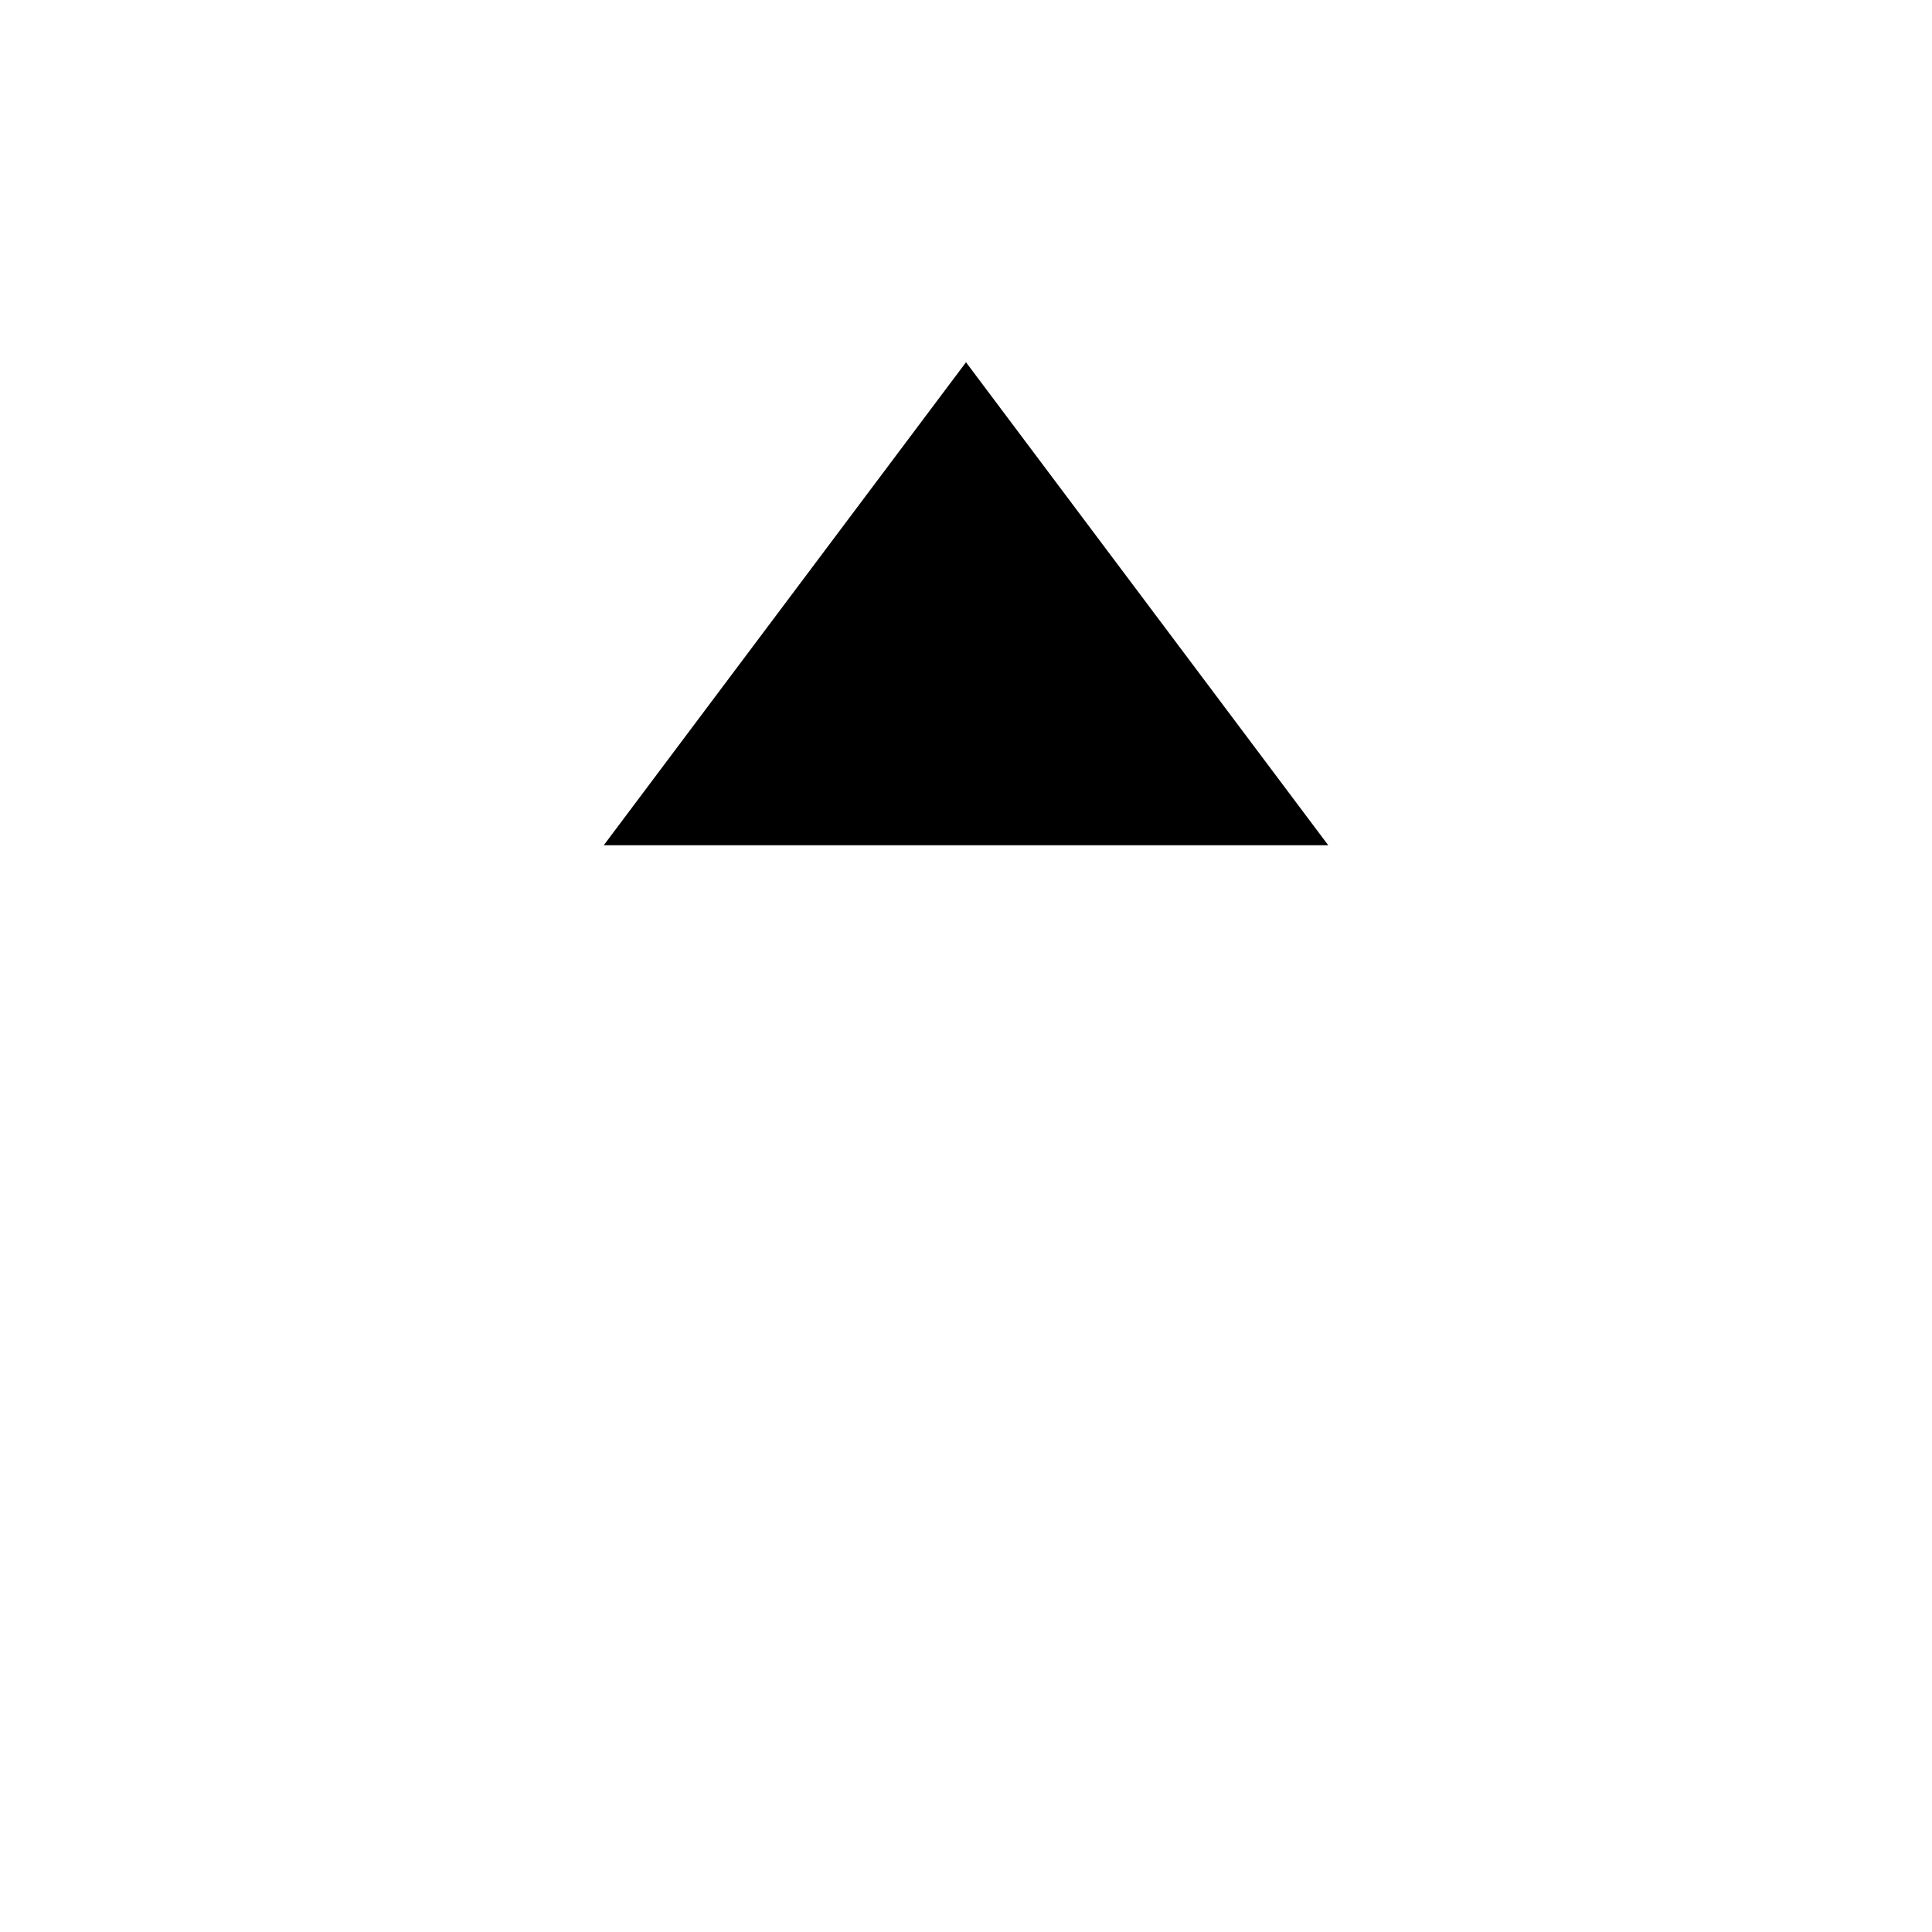
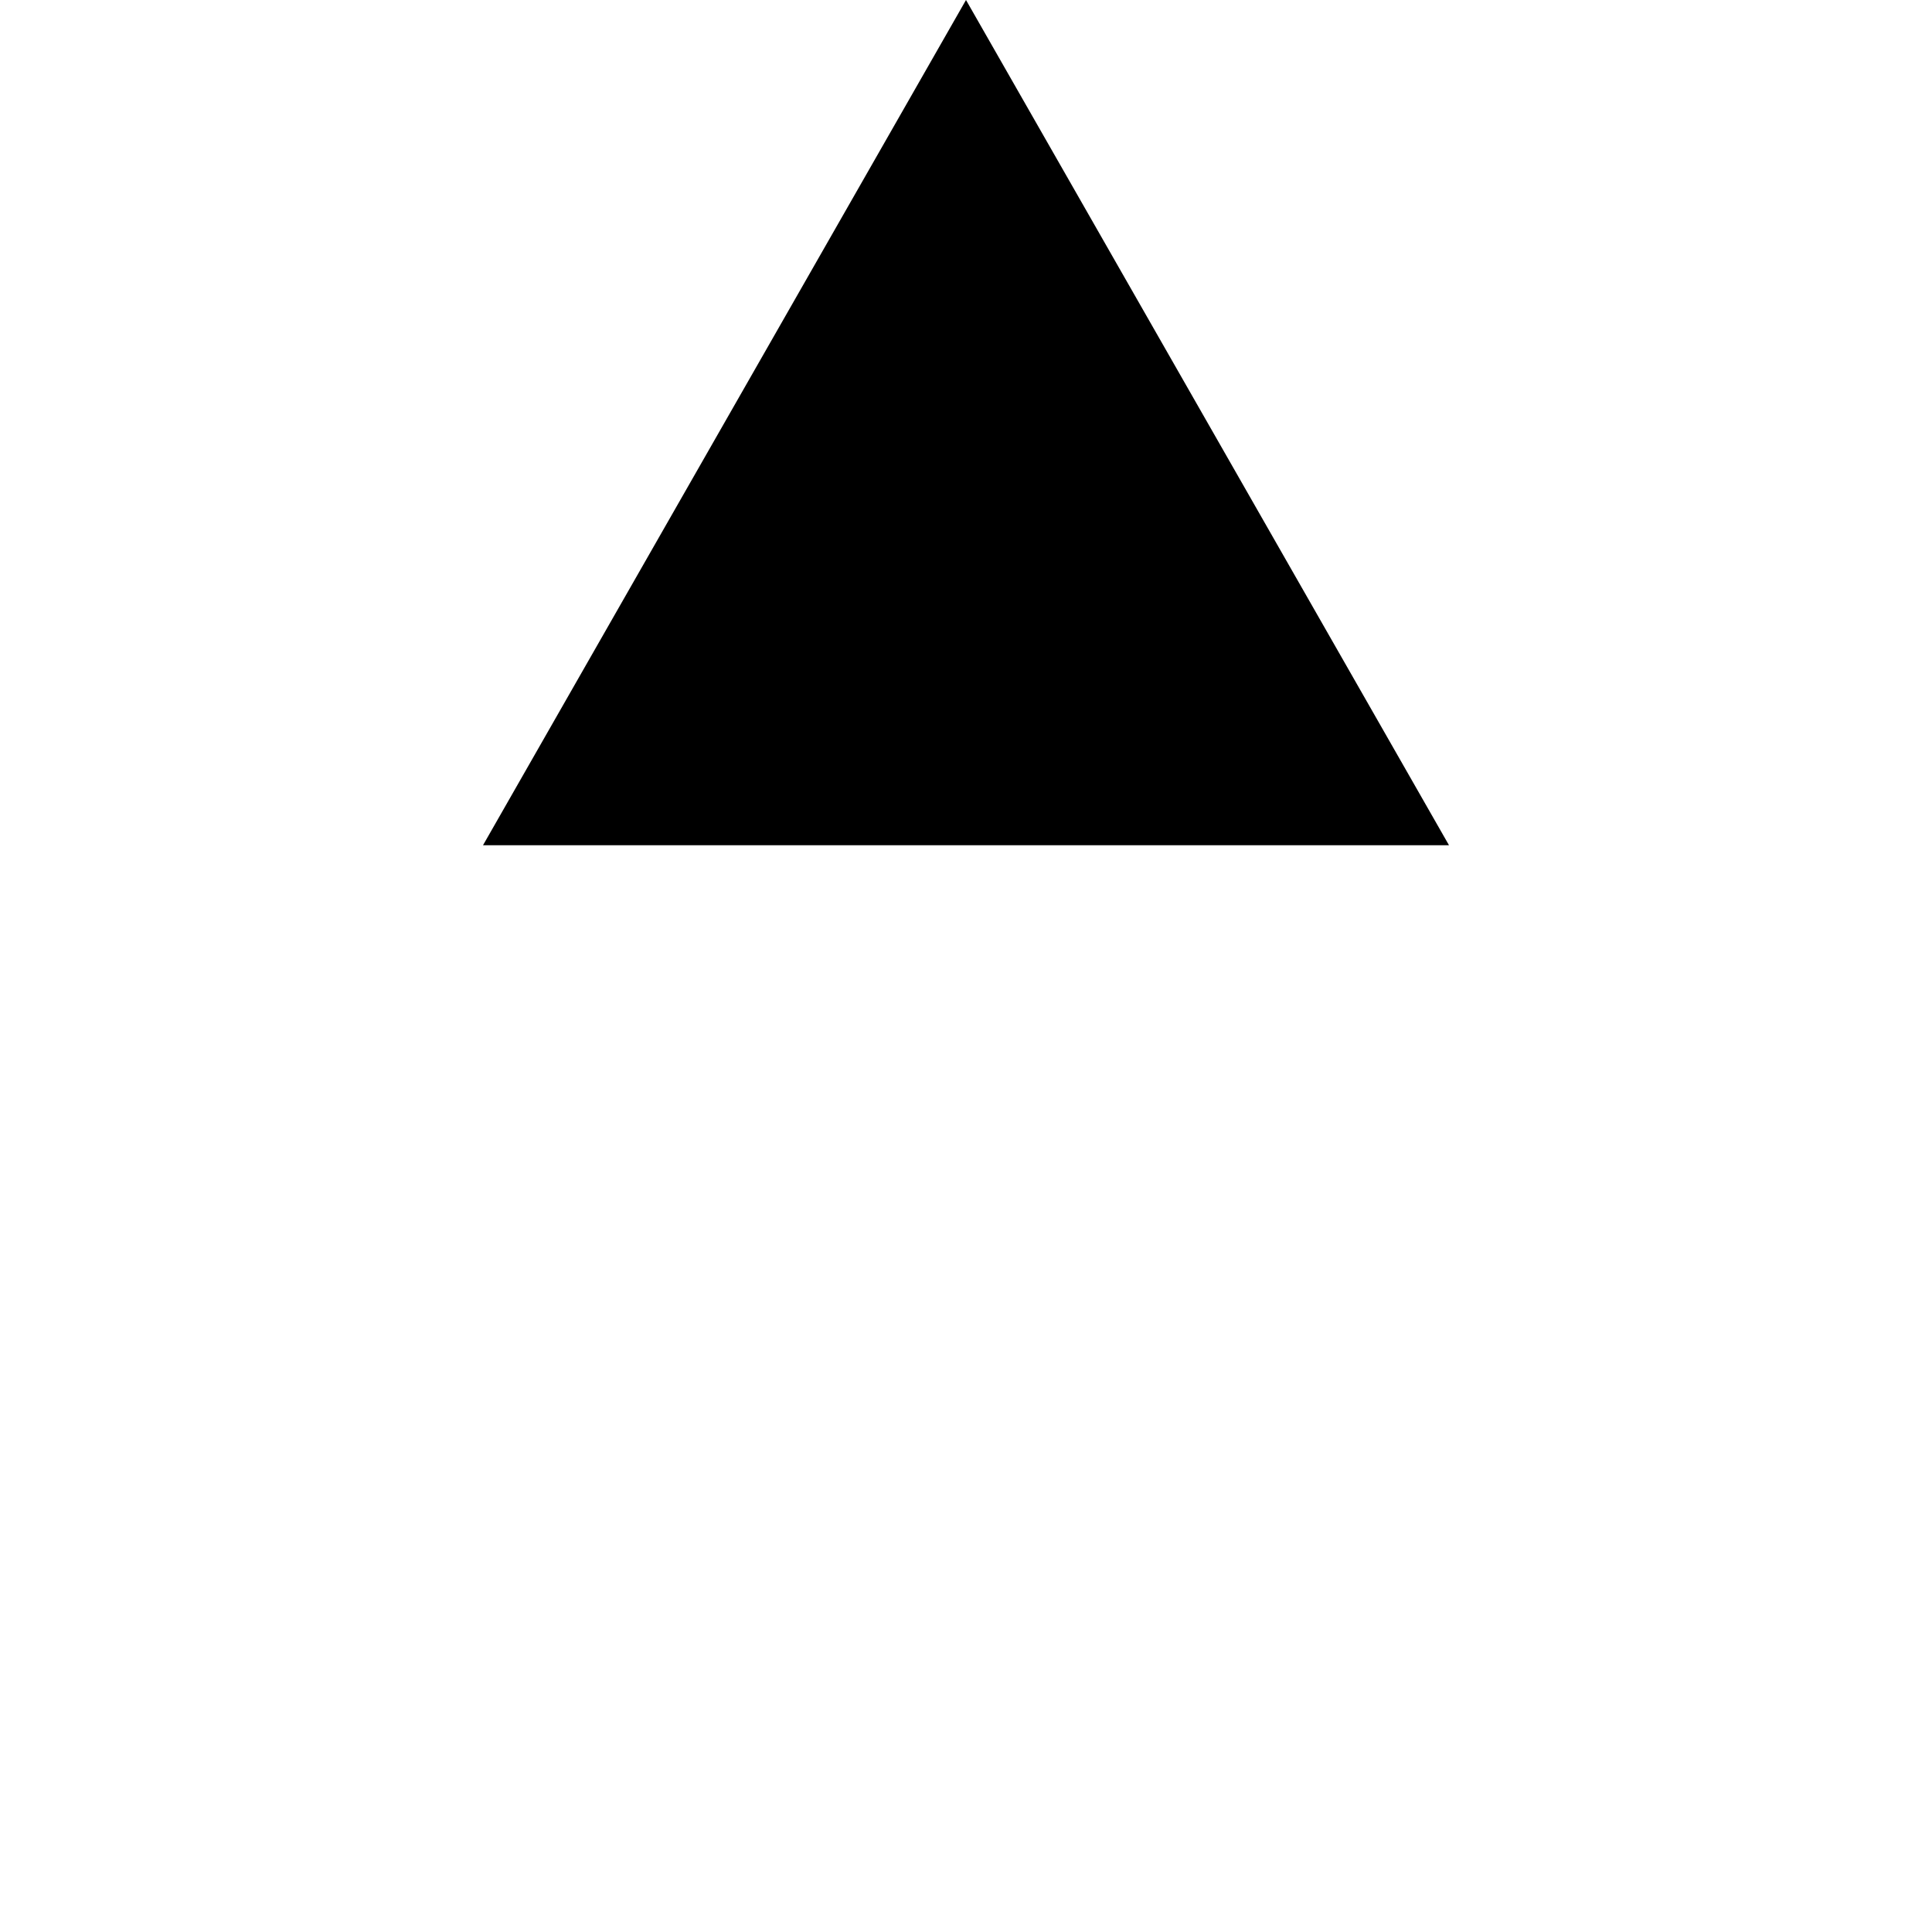
<svg xmlns="http://www.w3.org/2000/svg" version="1.1" width="16" height="16" viewBox="0 0 16 16">
-   <path fill="#000000" d="M11 7h-6l3-4z" />
+   <path fill="#000000" d="M12 7h-8l4-7z" />
</svg>
